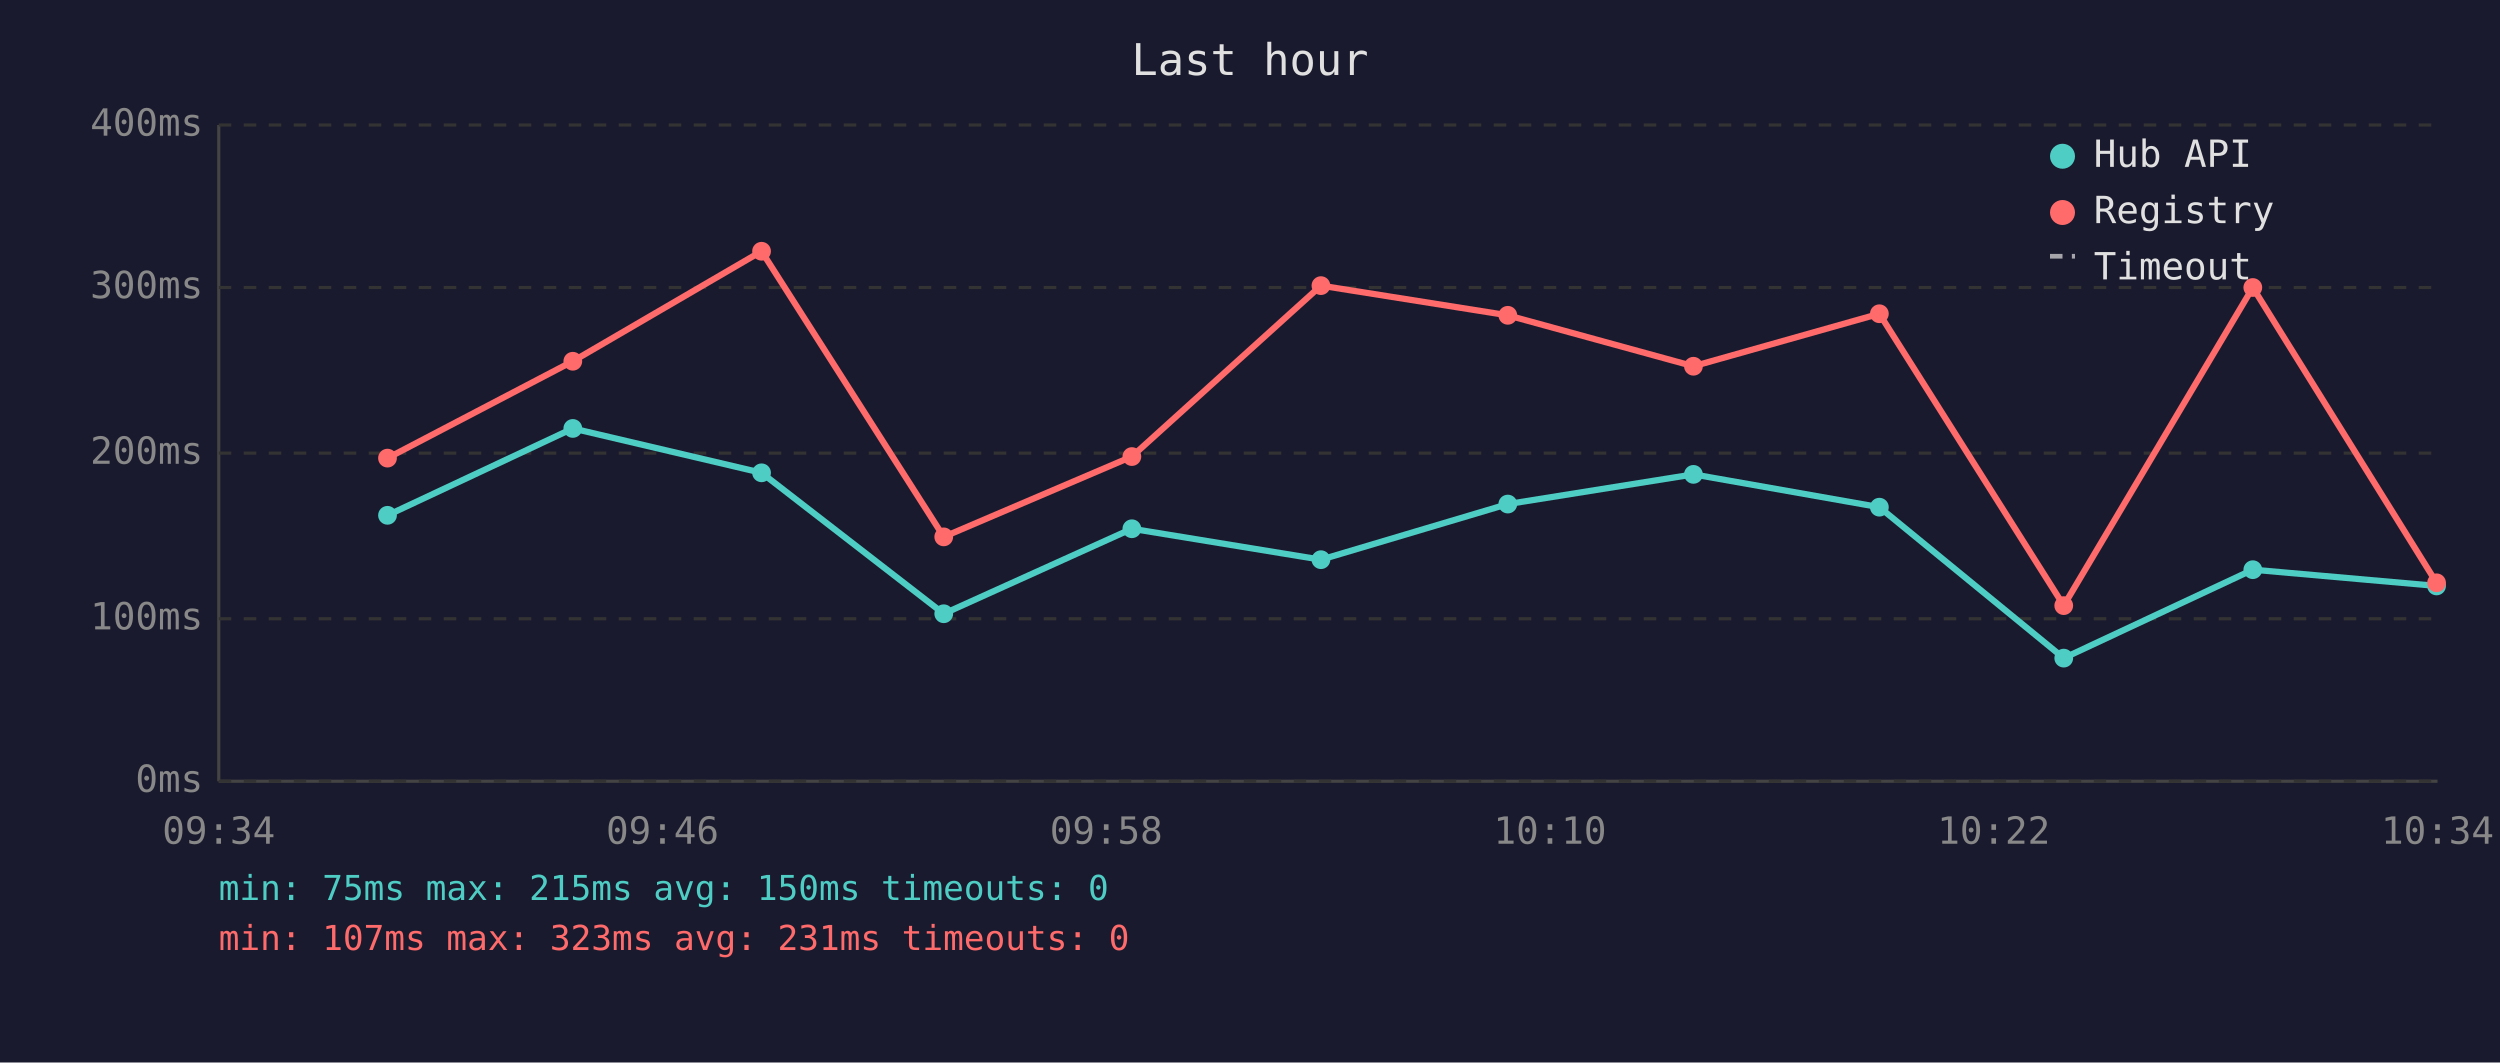
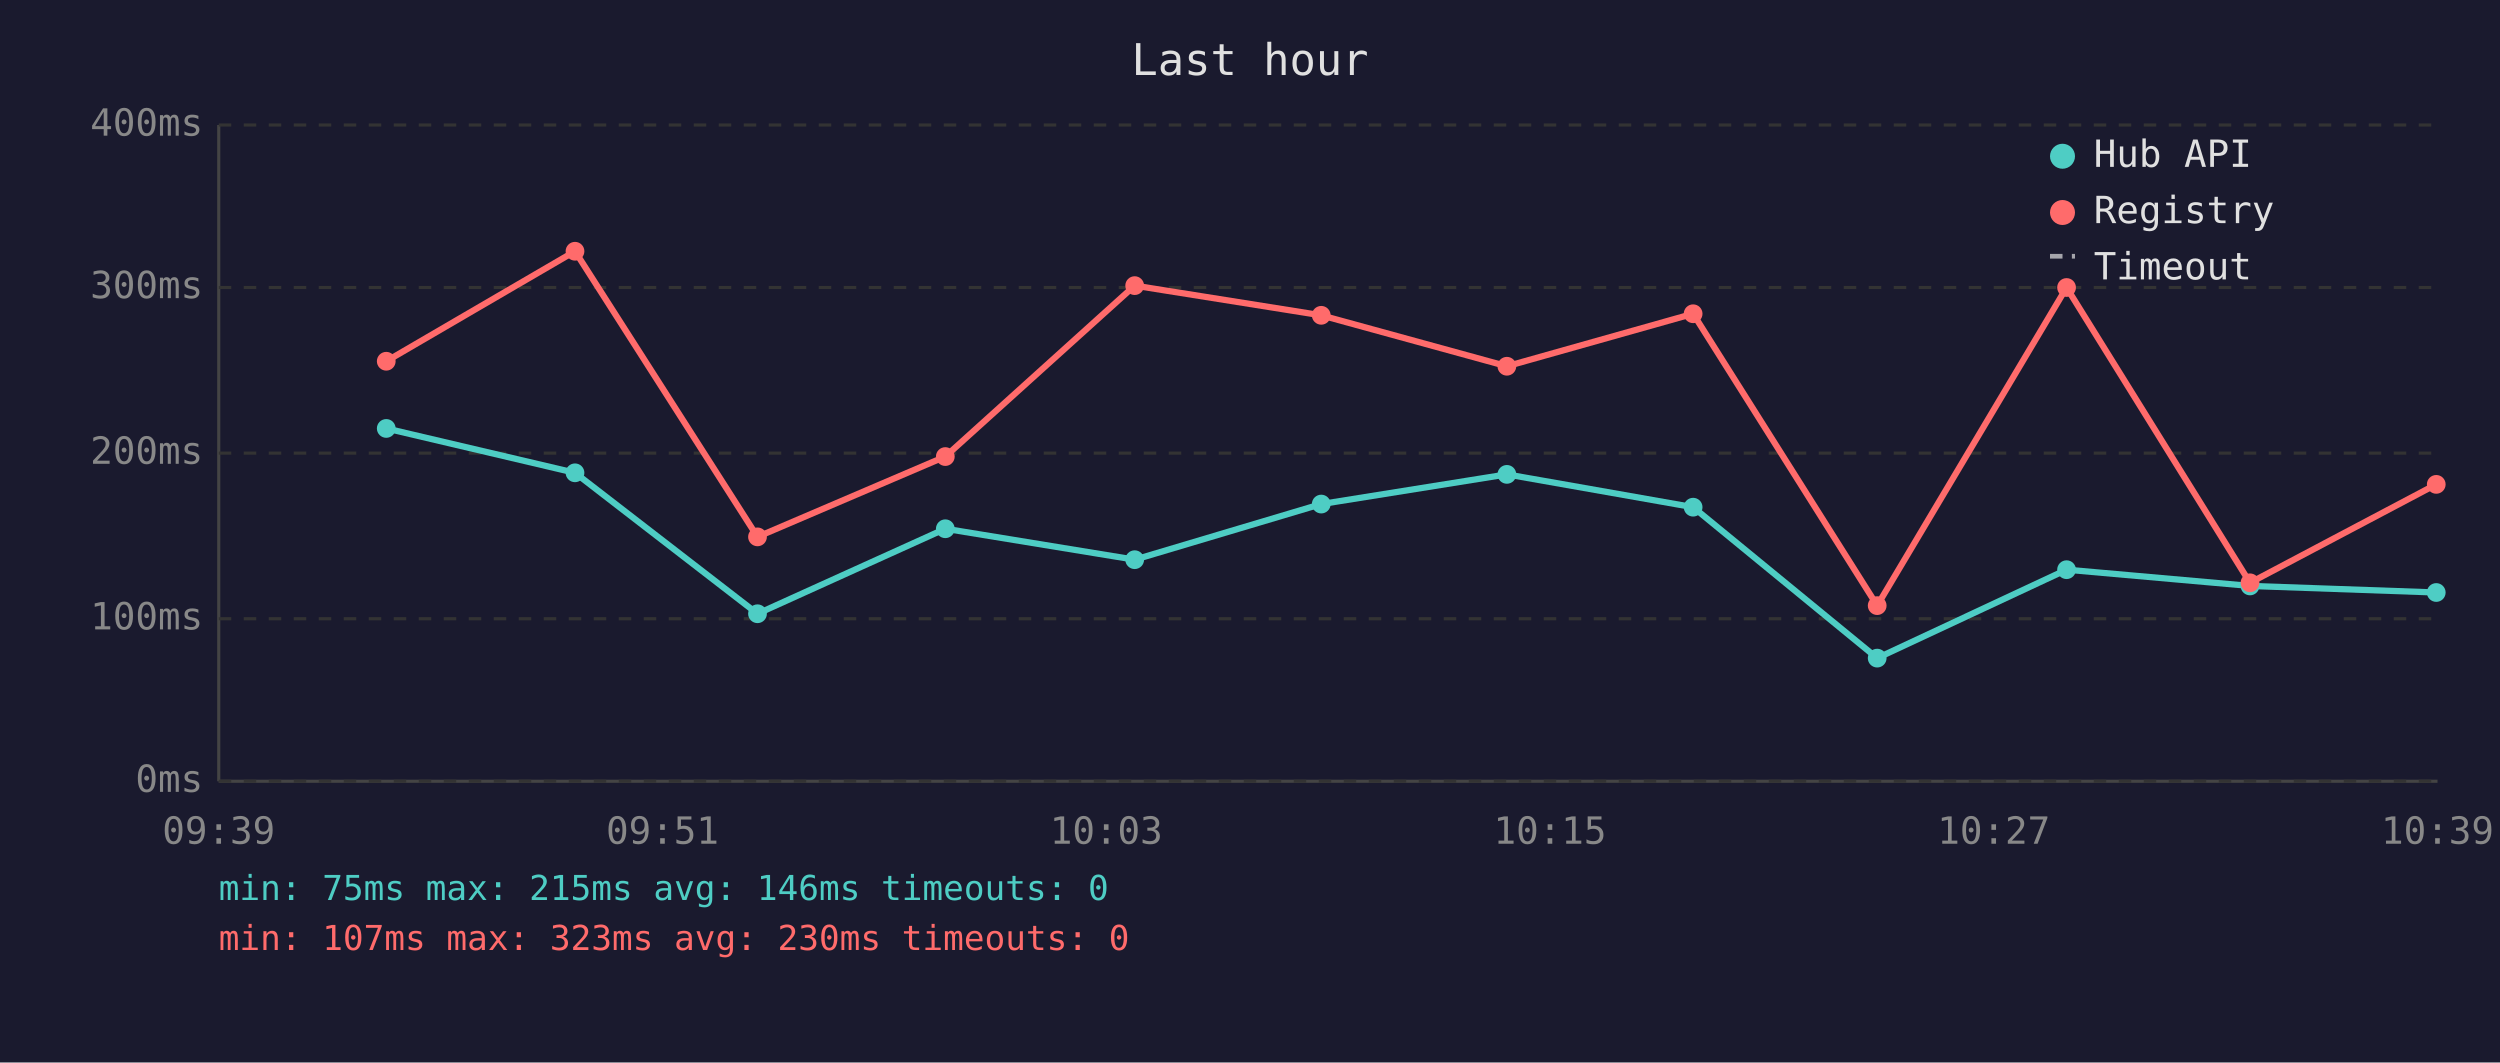
<svg xmlns="http://www.w3.org/2000/svg" viewBox="0 0 800 340" font-family="monospace" font-size="12">
  <rect width="800" height="340" fill="#1a1a2e" />
  <text x="400" y="24" fill="#e0e0e0" font-size="14" text-anchor="middle">Last hour</text>
  <line x1="70" y1="40" x2="70" y2="250" stroke="#444" stroke-width="1" />
  <line x1="70" y1="250" x2="780" y2="250" stroke="#444" stroke-width="1" />
  <line x1="70" y1="250" x2="780" y2="250" stroke="#333" stroke-width="1" stroke-dasharray="4" />
  <text x="65" y="250" fill="#888" text-anchor="end" dominant-baseline="middle">0ms</text>
  <line x1="70" y1="198" x2="780" y2="198" stroke="#333" stroke-width="1" stroke-dasharray="4" />
  <text x="65" y="198" fill="#888" text-anchor="end" dominant-baseline="middle">100ms</text>
  <line x1="70" y1="145" x2="780" y2="145" stroke="#333" stroke-width="1" stroke-dasharray="4" />
  <text x="65" y="145" fill="#888" text-anchor="end" dominant-baseline="middle">200ms</text>
  <line x1="70" y1="92" x2="780" y2="92" stroke="#333" stroke-width="1" stroke-dasharray="4" />
  <text x="65" y="92" fill="#888" text-anchor="end" dominant-baseline="middle">300ms</text>
  <line x1="70" y1="40" x2="780" y2="40" stroke="#333" stroke-width="1" stroke-dasharray="4" />
  <text x="65" y="40" fill="#888" text-anchor="end" dominant-baseline="middle">400ms</text>
-   <text x="70" y="270" fill="#888" text-anchor="middle">09:34</text>
-   <text x="212" y="270" fill="#888" text-anchor="middle">09:46</text>
-   <text x="354" y="270" fill="#888" text-anchor="middle">09:58</text>
-   <text x="496" y="270" fill="#888" text-anchor="middle">10:10</text>
-   <text x="638" y="270" fill="#888" text-anchor="middle">10:22</text>
-   <text x="780" y="270" fill="#888" text-anchor="middle">10:34</text>
-   <polyline points="124.0,164.9 183.3,137.1 243.7,151.3 302.0,196.4 362.2,169.2 422.7,179.1 482.5,161.3 541.9,151.8 601.4,162.3 660.4,210.6 720.9,182.3 779.7,187.5" fill="none" stroke="#4ecdc4" stroke-width="2" opacity="1" />
-   <circle cx="124.0" cy="164.9" r="3" fill="#4ecdc4" />
-   <circle cx="183.3" cy="137.1" r="3" fill="#4ecdc4" />
-   <circle cx="243.7" cy="151.3" r="3" fill="#4ecdc4" />
-   <circle cx="302.0" cy="196.4" r="3" fill="#4ecdc4" />
-   <circle cx="362.2" cy="169.2" r="3" fill="#4ecdc4" />
-   <circle cx="422.7" cy="179.1" r="3" fill="#4ecdc4" />
-   <circle cx="482.5" cy="161.3" r="3" fill="#4ecdc4" />
-   <circle cx="541.9" cy="151.8" r="3" fill="#4ecdc4" />
-   <circle cx="601.4" cy="162.3" r="3" fill="#4ecdc4" />
-   <circle cx="660.4" cy="210.6" r="3" fill="#4ecdc4" />
-   <circle cx="720.9" cy="182.3" r="3" fill="#4ecdc4" />
-   <circle cx="779.7" cy="187.5" r="3" fill="#4ecdc4" />
-   <polyline points="124.0,146.6 183.3,115.6 243.7,80.4 302.0,171.8 362.2,146.1 422.7,91.4 482.5,100.9 541.9,117.2 601.4,100.4 660.4,193.8 720.9,92.0 779.7,186.5" fill="none" stroke="#ff6b6b" stroke-width="2" opacity="1" />
-   <circle cx="124.0" cy="146.6" r="3" fill="#ff6b6b" />
-   <circle cx="183.3" cy="115.6" r="3" fill="#ff6b6b" />
-   <circle cx="243.7" cy="80.4" r="3" fill="#ff6b6b" />
-   <circle cx="302.0" cy="171.8" r="3" fill="#ff6b6b" />
-   <circle cx="362.2" cy="146.1" r="3" fill="#ff6b6b" />
-   <circle cx="422.7" cy="91.4" r="3" fill="#ff6b6b" />
-   <circle cx="482.5" cy="100.9" r="3" fill="#ff6b6b" />
-   <circle cx="541.9" cy="117.2" r="3" fill="#ff6b6b" />
-   <circle cx="601.4" cy="100.4" r="3" fill="#ff6b6b" />
-   <circle cx="660.4" cy="193.8" r="3" fill="#ff6b6b" />
-   <circle cx="720.9" cy="92.0" r="3" fill="#ff6b6b" />
-   <circle cx="779.7" cy="186.5" r="3" fill="#ff6b6b" />
+   <text x="70" y="270" fill="#888" text-anchor="middle">09:39</text>
+   <text x="212" y="270" fill="#888" text-anchor="middle">09:51</text>
+   <text x="354" y="270" fill="#888" text-anchor="middle">10:03</text>
+   <text x="496" y="270" fill="#888" text-anchor="middle">10:15</text>
+   <text x="638" y="270" fill="#888" text-anchor="middle">10:27</text>
+   <text x="780" y="270" fill="#888" text-anchor="middle">10:39</text>
+   <polyline points="123.6,137.1 184.0,151.3 242.4,196.4 302.5,169.2 363.1,179.1 422.8,161.3 482.2,151.8 541.8,162.3 600.7,210.6 661.3,182.3 720.0,187.5 779.6,189.6" fill="none" stroke="#4ecdc4" stroke-width="2" opacity="1" />
+   <circle cx="123.6" cy="137.1" r="3" fill="#4ecdc4" />
+   <circle cx="184.0" cy="151.3" r="3" fill="#4ecdc4" />
+   <circle cx="242.4" cy="196.4" r="3" fill="#4ecdc4" />
+   <circle cx="302.5" cy="169.2" r="3" fill="#4ecdc4" />
+   <circle cx="363.1" cy="179.1" r="3" fill="#4ecdc4" />
+   <circle cx="422.8" cy="161.3" r="3" fill="#4ecdc4" />
+   <circle cx="482.2" cy="151.8" r="3" fill="#4ecdc4" />
+   <circle cx="541.8" cy="162.3" r="3" fill="#4ecdc4" />
+   <circle cx="600.7" cy="210.6" r="3" fill="#4ecdc4" />
+   <circle cx="661.3" cy="182.3" r="3" fill="#4ecdc4" />
+   <circle cx="720.0" cy="187.5" r="3" fill="#4ecdc4" />
+   <circle cx="779.6" cy="189.6" r="3" fill="#4ecdc4" />
+   <polyline points="123.6,115.6 184.0,80.4 242.4,171.8 302.5,146.1 363.1,91.4 422.8,100.9 482.2,117.2 541.8,100.4 600.7,193.8 661.3,92.0 720.0,186.5 779.6,155.0" fill="none" stroke="#ff6b6b" stroke-width="2" opacity="1" />
+   <circle cx="123.6" cy="115.6" r="3" fill="#ff6b6b" />
+   <circle cx="184.0" cy="80.4" r="3" fill="#ff6b6b" />
+   <circle cx="242.4" cy="171.8" r="3" fill="#ff6b6b" />
+   <circle cx="302.5" cy="146.1" r="3" fill="#ff6b6b" />
+   <circle cx="363.1" cy="91.4" r="3" fill="#ff6b6b" />
+   <circle cx="422.8" cy="100.9" r="3" fill="#ff6b6b" />
+   <circle cx="482.2" cy="117.2" r="3" fill="#ff6b6b" />
+   <circle cx="541.8" cy="100.4" r="3" fill="#ff6b6b" />
+   <circle cx="600.7" cy="193.8" r="3" fill="#ff6b6b" />
+   <circle cx="661.3" cy="92.0" r="3" fill="#ff6b6b" />
+   <circle cx="720.0" cy="186.5" r="3" fill="#ff6b6b" />
+   <circle cx="779.6" cy="155.0" r="3" fill="#ff6b6b" />
  <circle cx="660" cy="50" r="4" fill="#4ecdc4" />
  <text x="670" y="50" fill="#e0e0e0" dominant-baseline="middle">Hub API</text>
  <circle cx="660" cy="68" r="4" fill="#ff6b6b" />
  <text x="670" y="68" fill="#e0e0e0" dominant-baseline="middle">Registry</text>
  <line x1="656" y1="82" x2="664" y2="82" stroke="#e0e0e0" stroke-width="1.5" stroke-dasharray="4,3" opacity="0.7" />
  <text x="670" y="86" fill="#e0e0e0" dominant-baseline="middle">Timeout</text>
-   <text x="70" y="288" fill="#4ecdc4" font-size="11">min: 75ms  max: 215ms  avg: 150ms  timeouts: 0</text>
-   <text x="70" y="304" fill="#ff6b6b" font-size="11">min: 107ms  max: 323ms  avg: 231ms  timeouts: 0</text>
+   <text x="70" y="288" fill="#4ecdc4" font-size="11">min: 75ms  max: 215ms  avg: 146ms  timeouts: 0</text>
+   <text x="70" y="304" fill="#ff6b6b" font-size="11">min: 107ms  max: 323ms  avg: 230ms  timeouts: 0</text>
</svg>
